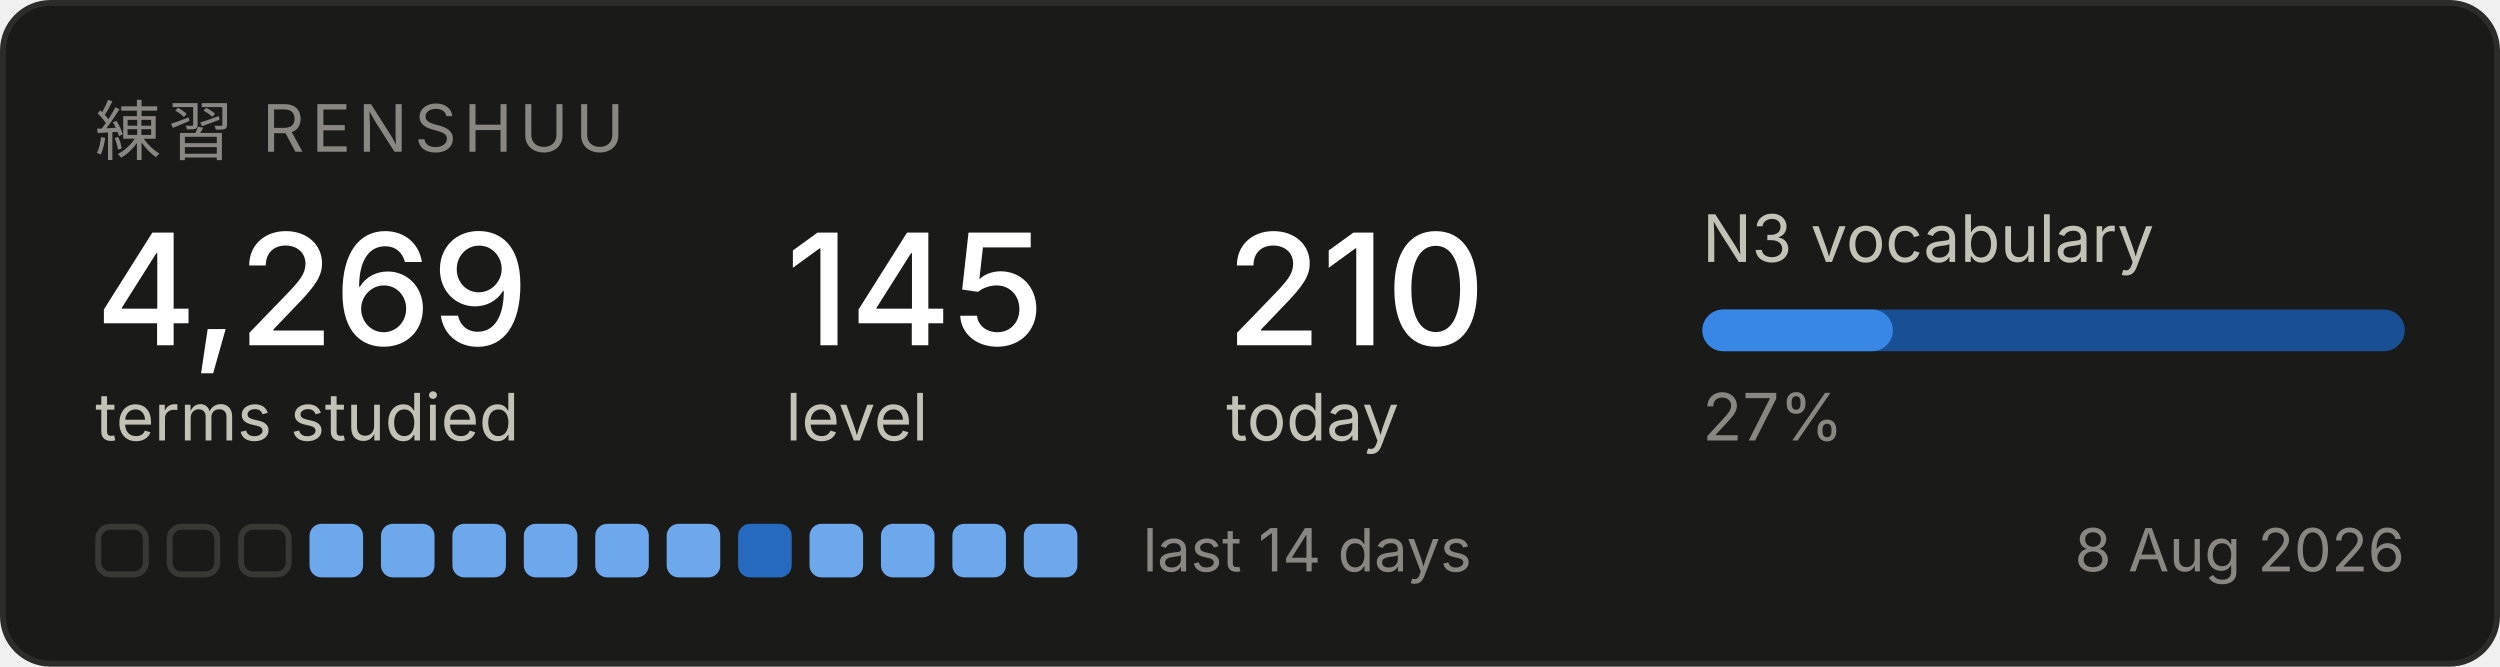
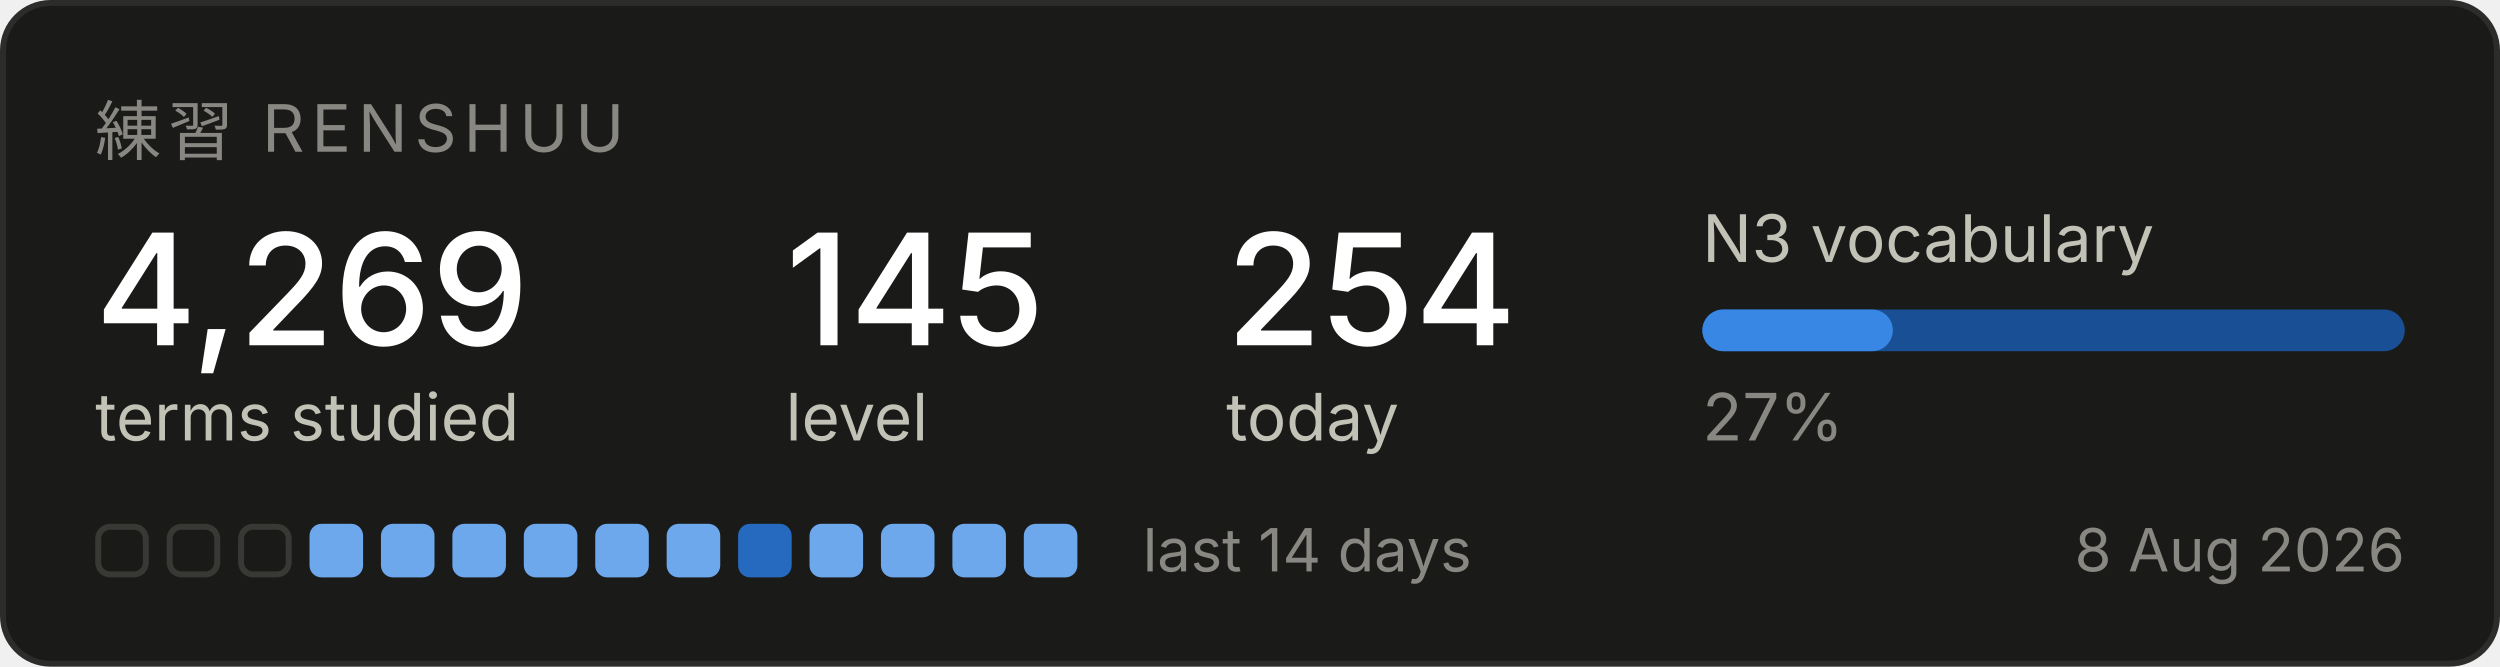
<svg xmlns="http://www.w3.org/2000/svg" width="420" height="112" viewBox="0 0 420 112" role="img" aria-label="Renshuu study progress">
  <rect x="0.5" y="0.5" width="419" height="111" rx="8" fill="#1a1a19" stroke="#2c2c2a" />
  <text x="16" y="26" font-family="system-ui, -apple-system, Segoe UI, sans-serif" font-size="11" fill="#898781" letter-spacing="1.2">練習  RENSHUU</text>
  <text x="16" y="58" font-family="system-ui, -apple-system, Segoe UI, sans-serif" font-size="26" fill="#ffffff" font-weight="500">4,269</text>
  <text x="16" y="74" font-family="system-ui, -apple-system, Segoe UI, sans-serif" font-size="11" fill="#c3c2b7">terms studied</text>
  <text x="132" y="58" font-family="system-ui, -apple-system, Segoe UI, sans-serif" font-size="26" fill="#ffffff" font-weight="500">145</text>
  <text x="132" y="74" font-family="system-ui, -apple-system, Segoe UI, sans-serif" font-size="11" fill="#c3c2b7">level</text>
-   <text x="206" y="58" font-family="system-ui, -apple-system, Segoe UI, sans-serif" font-size="26" fill="#ffffff" font-weight="500">210</text>
+   <text x="206" y="58" font-family="system-ui, -apple-system, Segoe UI, sans-serif" font-size="26" fill="#ffffff" font-weight="500">254</text>
  <text x="206" y="74" font-family="system-ui, -apple-system, Segoe UI, sans-serif" font-size="11" fill="#c3c2b7">today</text>
  <text x="286" y="44" font-family="system-ui, -apple-system, Segoe UI, sans-serif" font-size="11" fill="#c3c2b7">N3 vocabulary</text>
  <rect x="286" y="52" width="118" height="7" rx="3.5" fill="#184f95" />
  <rect x="286" y="52" width="32" height="7" rx="3.5" fill="#3987e5" />
  <text x="286" y="74" font-family="system-ui, -apple-system, Segoe UI, sans-serif" font-size="11" fill="#898781">27%</text>
  <rect x="16.5" y="88.5" width="8" height="8" rx="2" fill="none" stroke="#383835" />
  <rect x="28.5" y="88.5" width="8" height="8" rx="2" fill="none" stroke="#383835" />
  <rect x="40.5" y="88.5" width="8" height="8" rx="2" fill="none" stroke="#383835" />
  <rect x="52" y="88" width="9" height="9" rx="2" fill="#6da7ec" />
  <rect x="64" y="88" width="9" height="9" rx="2" fill="#6da7ec" />
  <rect x="76" y="88" width="9" height="9" rx="2" fill="#6da7ec" />
  <rect x="88" y="88" width="9" height="9" rx="2" fill="#6da7ec" />
  <rect x="100" y="88" width="9" height="9" rx="2" fill="#6da7ec" />
  <rect x="112" y="88" width="9" height="9" rx="2" fill="#6da7ec" />
  <rect x="124" y="88" width="9" height="9" rx="2" fill="#256abf" />
  <rect x="136" y="88" width="9" height="9" rx="2" fill="#6da7ec" />
  <rect x="148" y="88" width="9" height="9" rx="2" fill="#6da7ec" />
  <rect x="160" y="88" width="9" height="9" rx="2" fill="#6da7ec" />
  <rect x="172" y="88" width="9" height="9" rx="2" fill="#6da7ec" />
  <text x="192" y="96" font-family="system-ui, -apple-system, Segoe UI, sans-serif" font-size="10" fill="#898781">last 14 days</text>
  <text x="404" y="96" font-family="system-ui, -apple-system, Segoe UI, sans-serif" font-size="10" fill="#898781" text-anchor="end">8 Aug 2026</text>
</svg>
